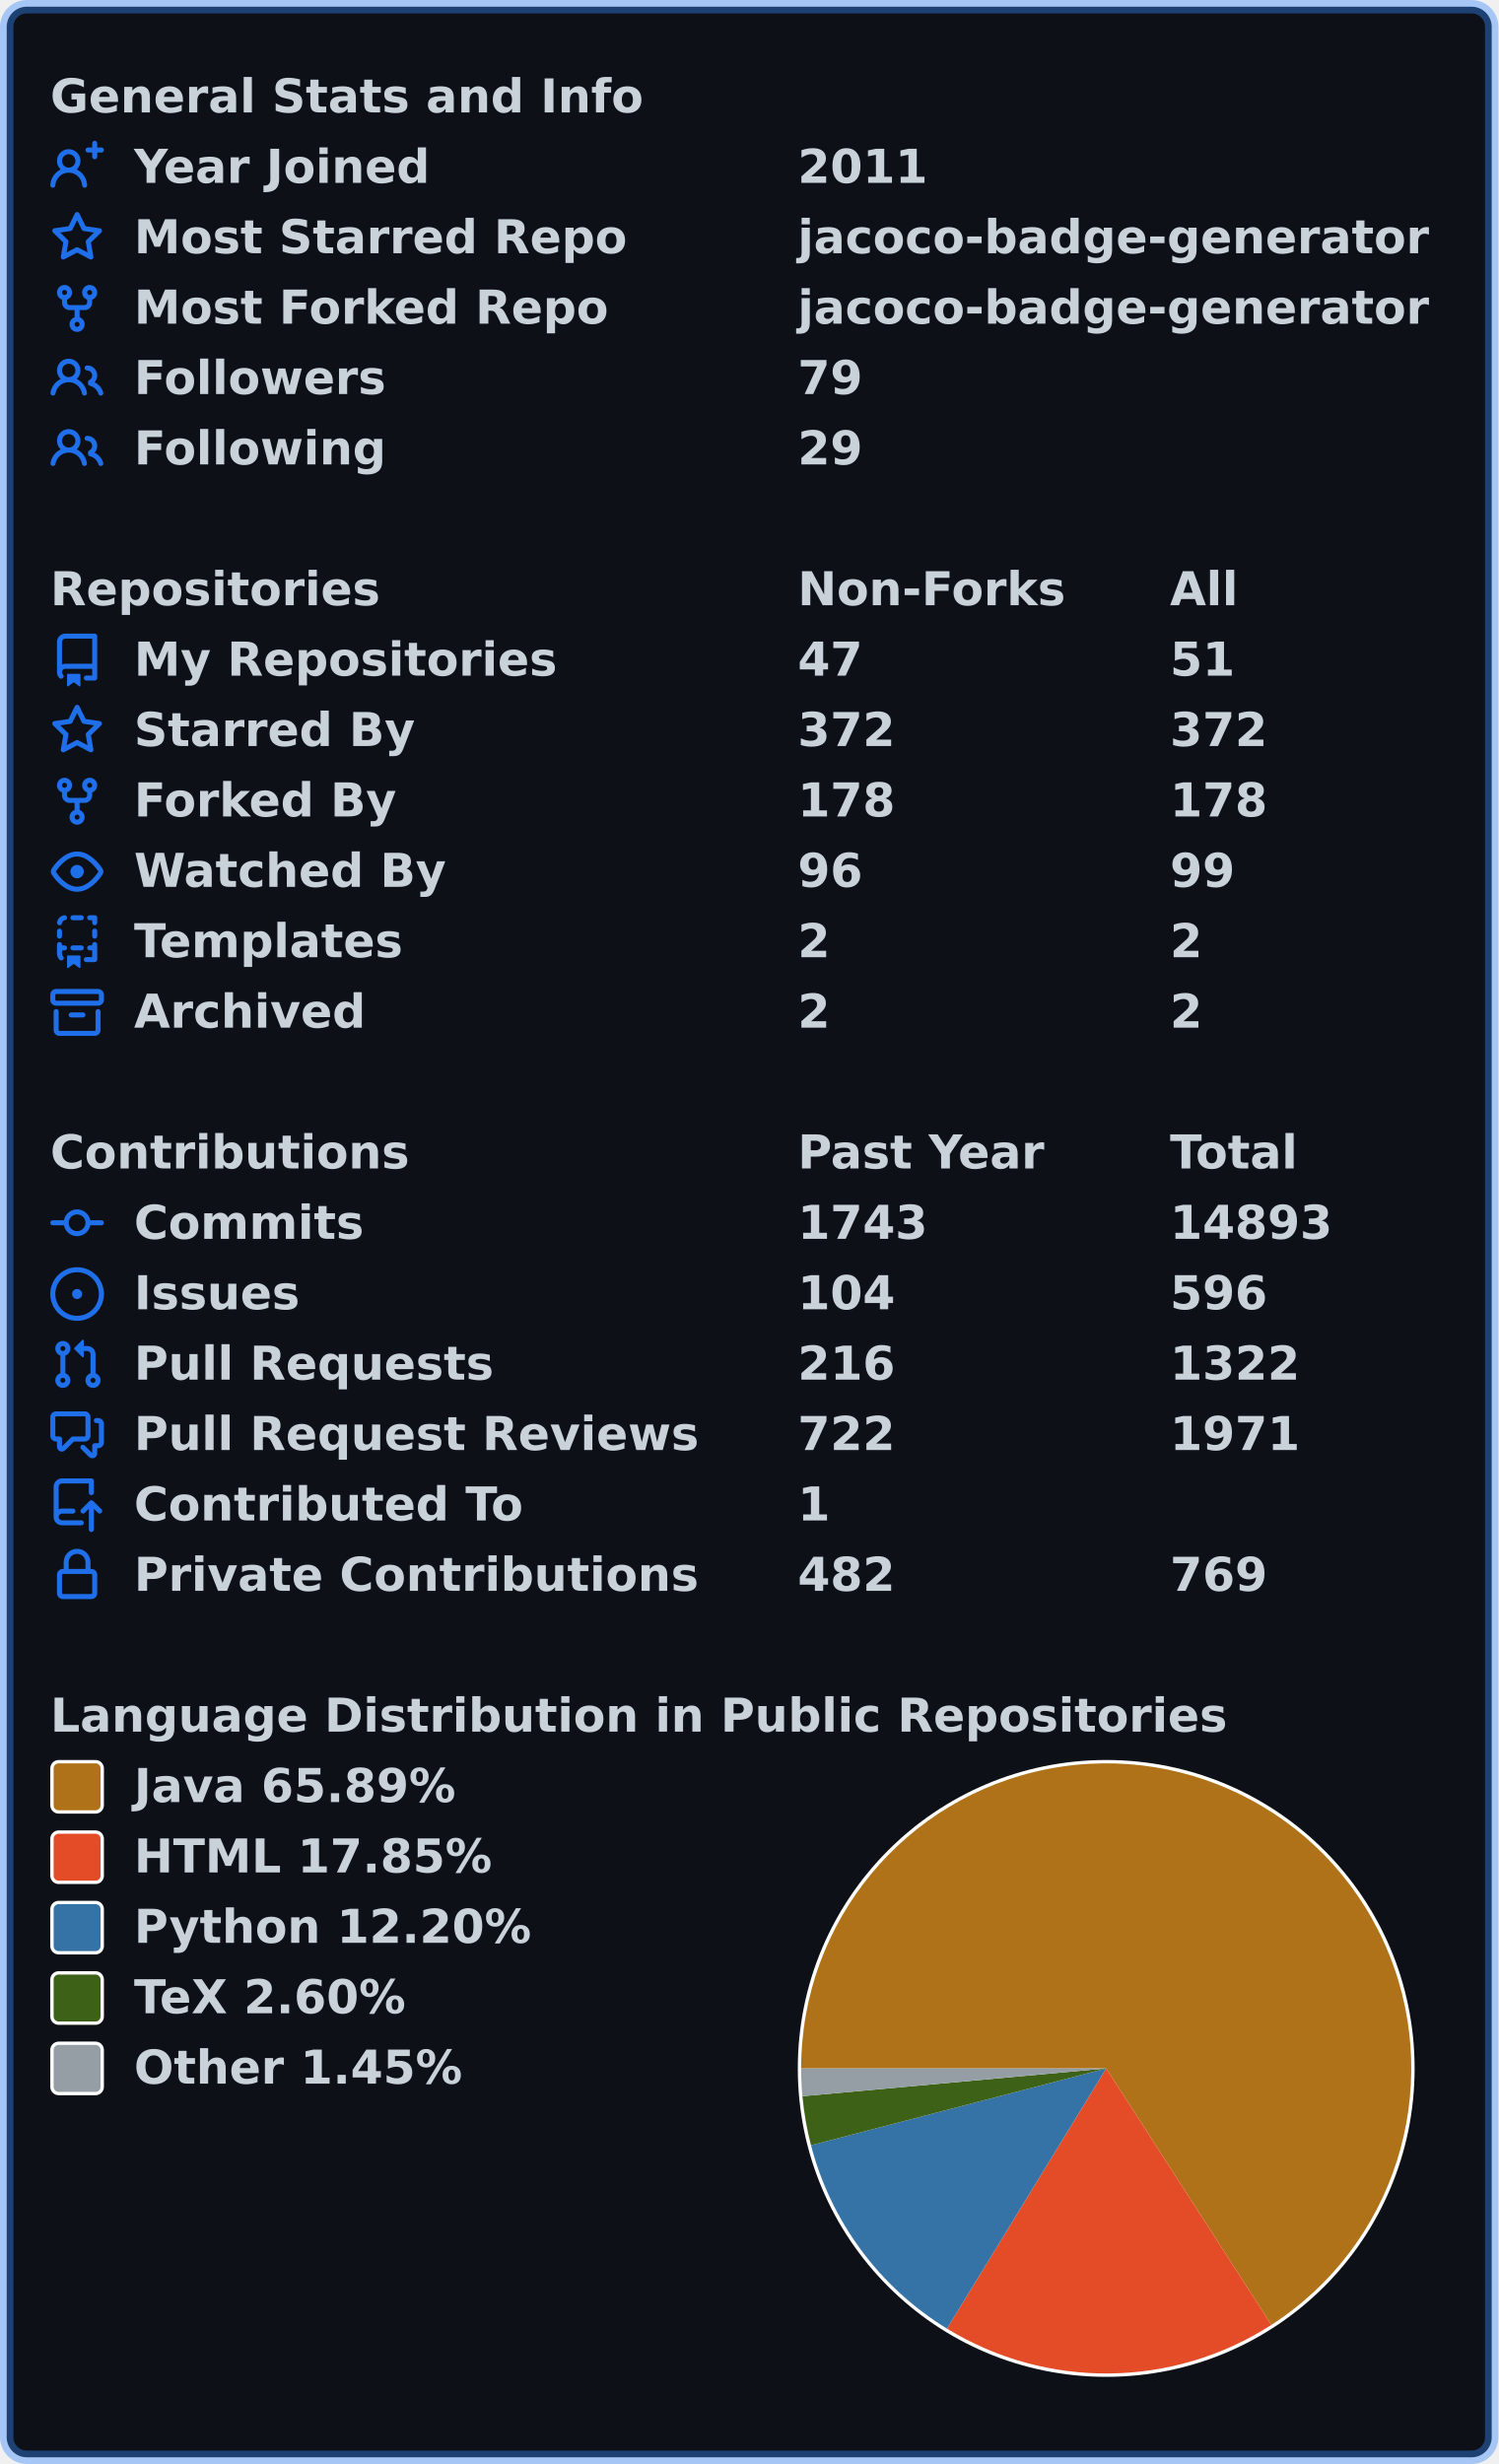
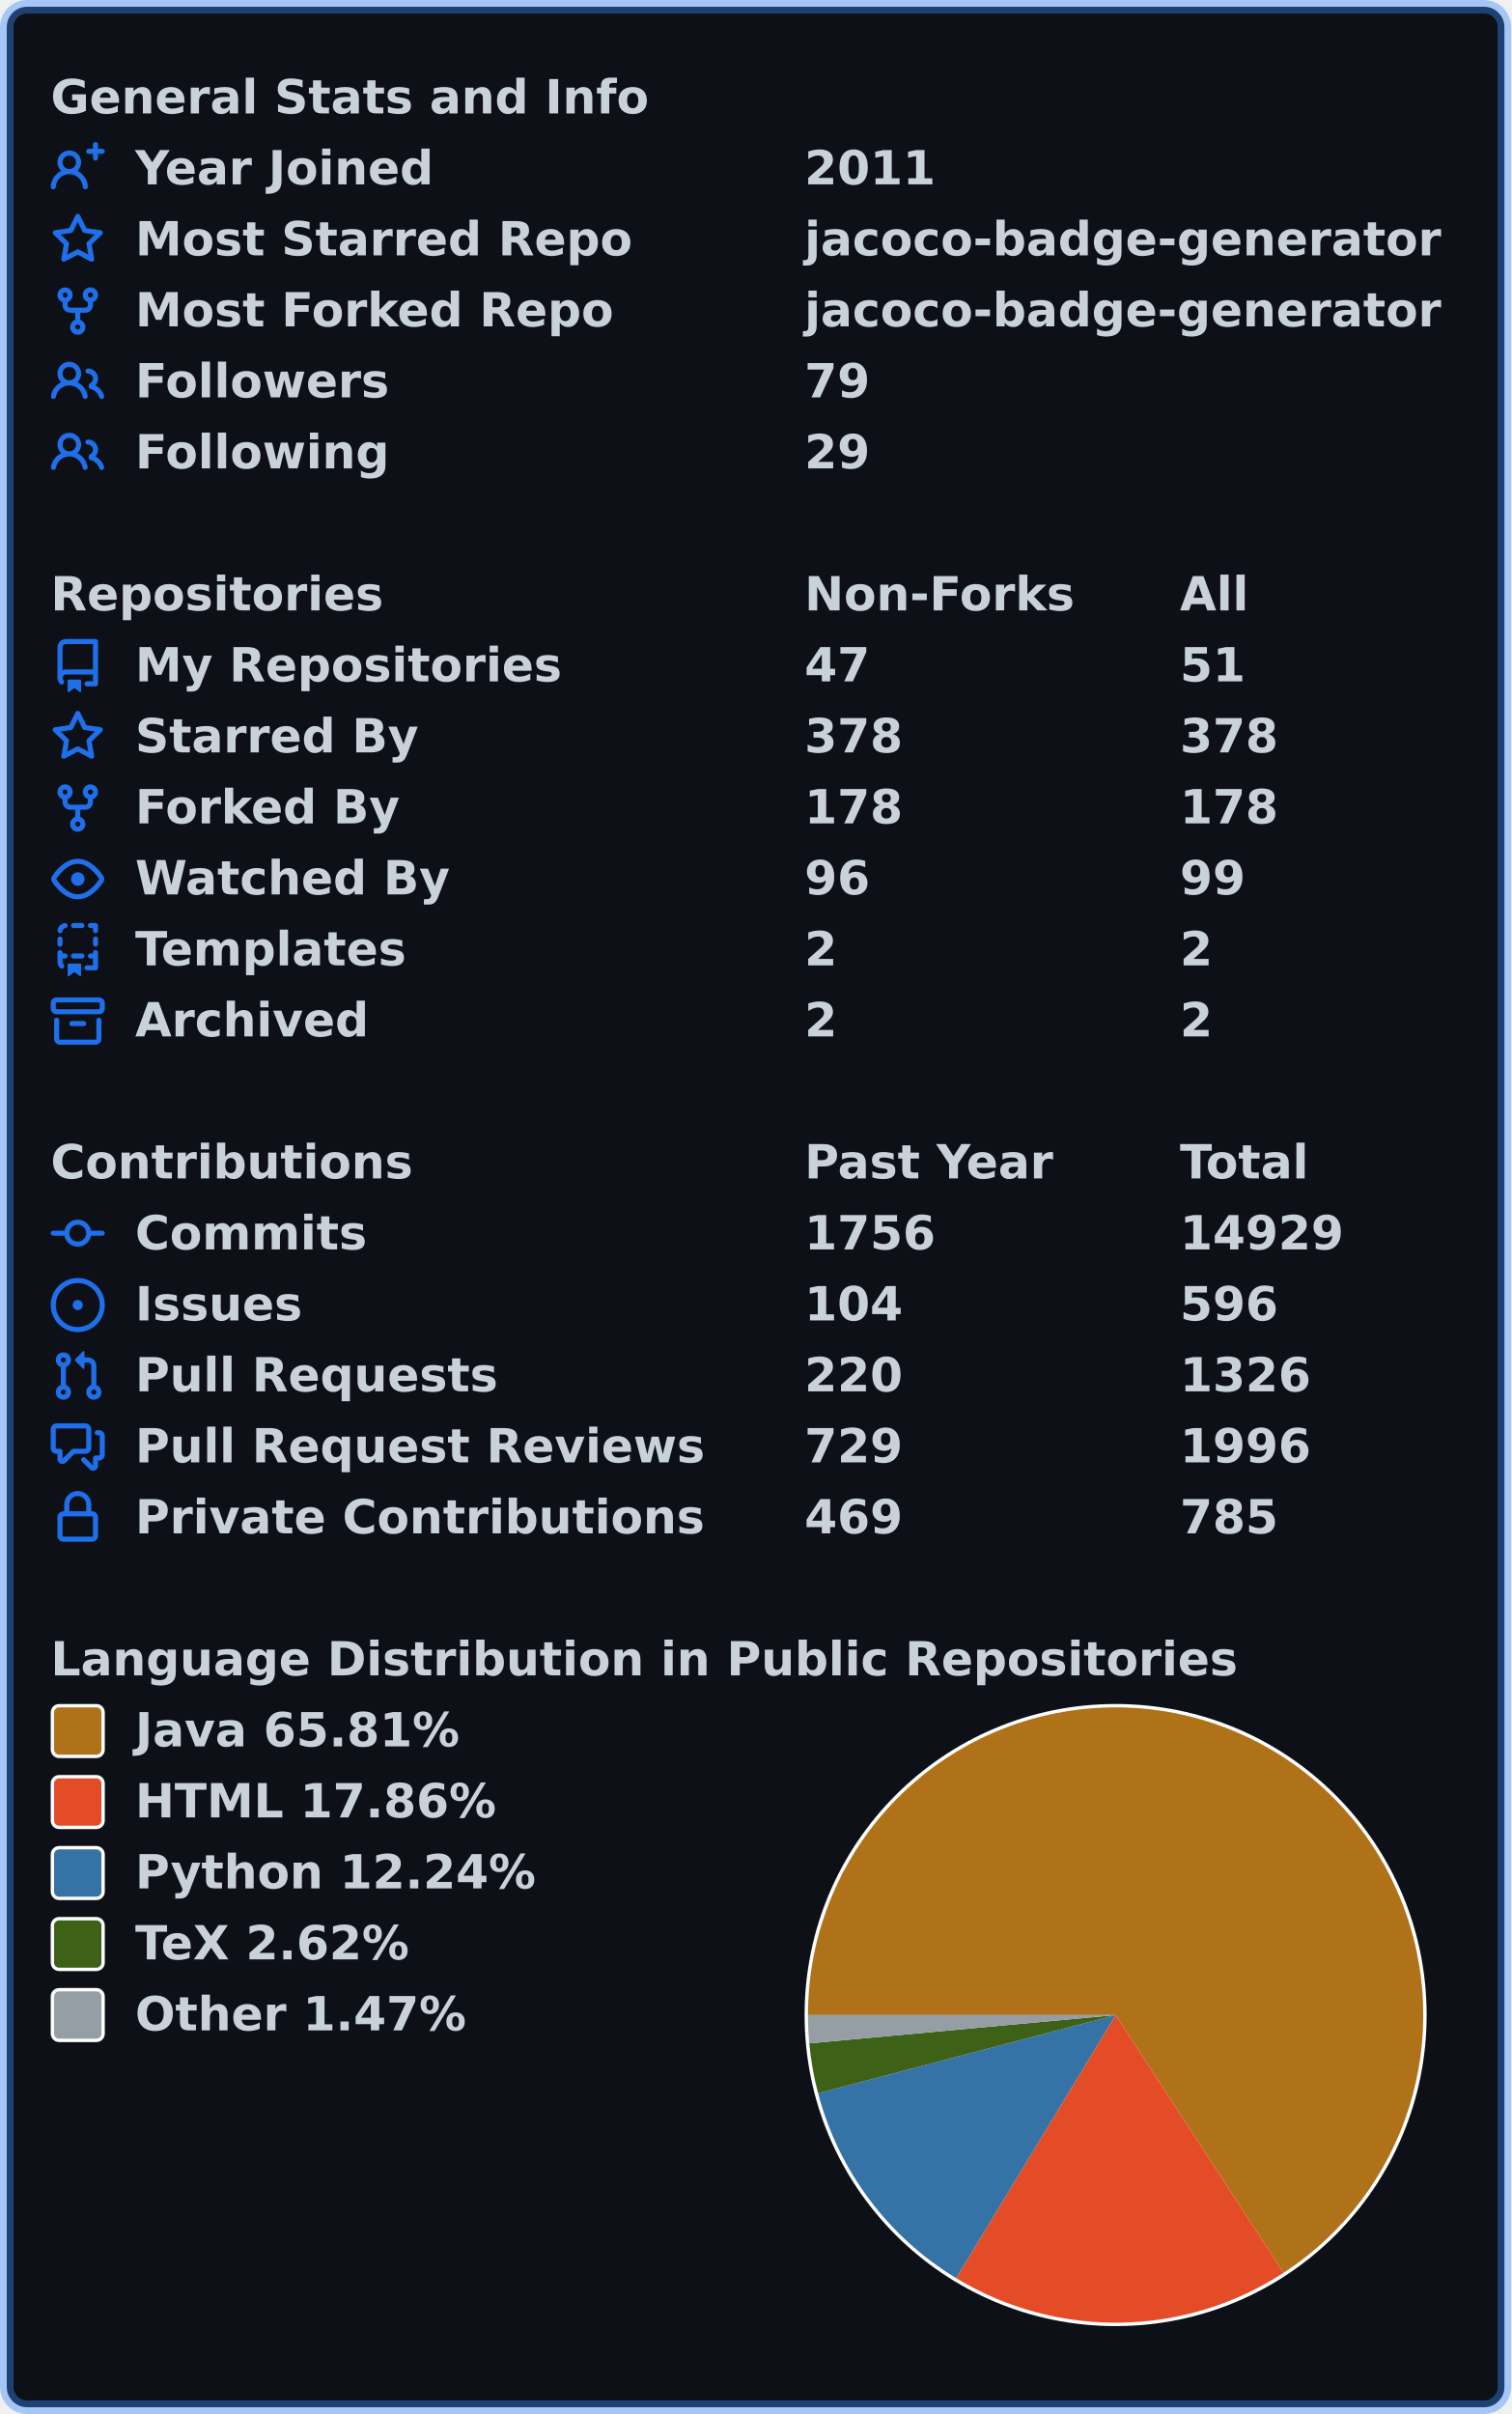
- <svg xmlns="http://www.w3.org/2000/svg" width="447" height="735" viewBox="0 0 447 735" lang="en" xml:lang="en">
-   <rect x="2" y="2" stroke-width="4" rx="6" width="443" height="731" stroke="rgba(56,139,253,0.4)" fill="#0d1117" />
+ <svg xmlns="http://www.w3.org/2000/svg" width="447" height="714" viewBox="0 0 447 714" lang="en" xml:lang="en">
+   <rect x="2" y="2" stroke-width="4" rx="6" width="443" height="710" stroke="rgba(56,139,253,0.4)" fill="#0d1117" />
  <g font-weight="600" font-size="110pt" font-family="Verdana,Geneva,DejaVu Sans,sans-serif" text-rendering="geometricPrecision">
    <g transform="translate(0, 21)" fill="#c9d1d9">
      <g transform="translate(15, 0)">
        <g transform="scale(0.095)">
          <text x="0" y="132" textLength="1851" lengthAdjust="spacingAndGlyphs">General Stats and Info</text>
        </g>
      </g>
      <g transform="translate(15, 21)">
        <path fill="#1f6feb" fill-rule="evenodd" d="M13.25 0a.75.75 0 01.75.75V2h1.25a.75.75 0 010 1.5H14v1.25a.75.75 0 01-1.5 0V3.5h-1.25a.75.75 0 010-1.5h1.25V.75a.75.75 0 01.75-.75zM5.5 4a2 2 0 100 4 2 2 0 000-4zm2.4 4.548a3.5 3.5 0 10-4.799 0 5.527 5.527 0 00-3.1 4.66.75.75 0 101.498.085A4.01 4.01 0 015.5 9.5a4.01 4.01 0 014.001 3.793.75.75 0 101.498-.086 5.527 5.527 0 00-3.1-4.659z" />
        <g transform="scale(0.095)">
          <text lengthAdjust="spacingAndGlyphs" textLength="932" x="263" y="132">Year Joined</text>
          <text lengthAdjust="spacingAndGlyphs" textLength="420" x="2347" y="132">2011</text>
        </g>
      </g>
      <g transform="translate(15, 42)">
        <path fill="#1f6feb" fill-rule="evenodd" d="M8 .25a.75.75 0 01.673.418l1.882 3.815 4.21.612a.75.75 0 01.416 1.279l-3.046 2.97.719 4.192a.75.75 0 01-1.088.791L8 12.347l-3.766 1.98a.75.75 0 01-1.088-.79l.72-4.194L.818 6.374a.75.75 0 01.416-1.28l4.21-.611L7.327.668A.75.75 0 018 .25zm0 2.445L6.615 5.5a.75.75 0 01-.564.41l-3.097.45 2.24 2.184a.75.75 0 01.216.664l-.528 3.084 2.769-1.456a.75.75 0 01.698 0l2.77 1.456-.53-3.084a.75.75 0 01.216-.664l2.24-2.183-3.096-.45a.75.75 0 01-.564-.41L8 2.694v.001z" />
        <g transform="scale(0.095)">
          <text lengthAdjust="spacingAndGlyphs" textLength="1532" x="263" y="132">Most Starred Repo</text>
          <text lengthAdjust="spacingAndGlyphs" textLength="1986" x="2347" y="132">jacoco-badge-generator</text>
        </g>
      </g>
      <g transform="translate(15, 63)">
        <path fill="#1f6feb" fill-rule="evenodd" d="M5 3.25a.75.75 0 11-1.5 0 .75.75 0 011.5 0zm0 2.122a2.25 2.25 0 10-1.5 0v.878A2.25 2.25 0 005.75 8.5h1.5v2.128a2.251 2.251 0 101.5 0V8.5h1.5a2.25 2.25 0 002.25-2.25v-.878a2.25 2.25 0 10-1.5 0v.878a.75.75 0 01-.75.75h-4.5A.75.75 0 015 6.25v-.878zm3.75 7.378a.75.75 0 11-1.5 0 .75.75 0 011.5 0zm3-8.75a.75.75 0 100-1.5.75.75 0 000 1.5z" />
        <g transform="scale(0.095)">
          <text lengthAdjust="spacingAndGlyphs" textLength="1485" x="263" y="132">Most Forked Repo</text>
          <text lengthAdjust="spacingAndGlyphs" textLength="1986" x="2347" y="132">jacoco-badge-generator</text>
        </g>
      </g>
      <g transform="translate(15, 84)">
        <path fill="#1f6feb" fill-rule="evenodd" d="M5.5 3.5a2 2 0 100 4 2 2 0 000-4zM2 5.5a3.5 3.5 0 115.898 2.549 5.507 5.507 0 013.034 4.084.75.75 0 11-1.482.235 4.001 4.001 0 00-7.9 0 .75.75 0 01-1.482-.236A5.507 5.507 0 013.102 8.05 3.49 3.49 0 012 5.5zM11 4a.75.75 0 100 1.5 1.5 1.5 0 01.666 2.844.75.75 0 00-.416.672v.352a.75.75 0 00.574.73c1.2.289 2.162 1.2 2.522 2.372a.75.75 0 101.434-.44 5.01 5.01 0 00-2.56-3.012A3 3 0 0011 4z" />
        <g transform="scale(0.095)">
          <text lengthAdjust="spacingAndGlyphs" textLength="778" x="263" y="132">Followers</text>
          <text lengthAdjust="spacingAndGlyphs" textLength="210" x="2347" y="132">79</text>
        </g>
      </g>
      <g transform="translate(15, 105)">
        <path fill="#1f6feb" fill-rule="evenodd" d="M5.5 3.5a2 2 0 100 4 2 2 0 000-4zM2 5.5a3.5 3.5 0 115.898 2.549 5.507 5.507 0 013.034 4.084.75.75 0 11-1.482.235 4.001 4.001 0 00-7.9 0 .75.75 0 01-1.482-.236A5.507 5.507 0 013.102 8.05 3.49 3.49 0 012 5.5zM11 4a.75.75 0 100 1.5 1.5 1.5 0 01.666 2.844.75.75 0 00-.416.672v.352a.75.75 0 00.574.73c1.2.289 2.162 1.2 2.522 2.372a.75.75 0 101.434-.44 5.01 5.01 0 00-2.56-3.012A3 3 0 0011 4z" />
        <g transform="scale(0.095)">
          <text lengthAdjust="spacingAndGlyphs" textLength="780" x="263" y="132">Following</text>
          <text lengthAdjust="spacingAndGlyphs" textLength="210" x="2347" y="132">29</text>
        </g>
      </g>
    </g>
    <g transform="translate(0, 168)" fill="#c9d1d9">
      <g transform="translate(15, 0)">
        <g transform="scale(0.095)">
          <text x="0" y="132" textLength="1020" lengthAdjust="spacingAndGlyphs">Repositories</text>
          <text x="2347" y="132" textLength="832" lengthAdjust="spacingAndGlyphs">Non-Forks</text>
          <text x="3516" y="132" textLength="206" lengthAdjust="spacingAndGlyphs">All</text>
        </g>
      </g>
      <g transform="translate(15, 21)">
        <path fill="#1f6feb" fill-rule="evenodd" d="M2 2.5A2.5 2.5 0 014.5 0h8.75a.75.75 0 01.75.75v12.5a.75.75 0 01-.75.75h-2.5a.75.75 0 110-1.5h1.75v-2h-8a1 1 0 00-.714 1.7.75.75 0 01-1.072 1.05A2.495 2.495 0 012 11.5v-9zm10.5-1V9h-8c-.356 0-.694.074-1 .208V2.5a1 1 0 011-1h8zM5 12.25v3.25a.25.25 0 00.4.2l1.45-1.087a.25.25 0 01.3 0L8.6 15.7a.25.25 0 00.4-.2v-3.25a.25.25 0 00-.25-.25h-3.5a.25.25 0 00-.25.25z" />
        <g transform="scale(0.095)">
          <text lengthAdjust="spacingAndGlyphs" textLength="1312" x="263" y="132">My Repositories</text>
          <text lengthAdjust="spacingAndGlyphs" textLength="210" x="2347" y="132">47</text>
          <text lengthAdjust="spacingAndGlyphs" textLength="210" x="3516" y="132">51</text>
        </g>
      </g>
      <g transform="translate(15, 42)">
        <path fill="#1f6feb" fill-rule="evenodd" d="M8 .25a.75.75 0 01.673.418l1.882 3.815 4.21.612a.75.75 0 01.416 1.279l-3.046 2.97.719 4.192a.75.75 0 01-1.088.791L8 12.347l-3.766 1.98a.75.75 0 01-1.088-.79l.72-4.194L.818 6.374a.75.75 0 01.416-1.28l4.21-.611L7.327.668A.75.75 0 018 .25zm0 2.445L6.615 5.5a.75.75 0 01-.564.41l-3.097.45 2.24 2.184a.75.75 0 01.216.664l-.528 3.084 2.769-1.456a.75.75 0 01.698 0l2.77 1.456-.53-3.084a.75.75 0 01.216-.664l2.24-2.183-3.096-.45a.75.75 0 01-.564-.41L8 2.694v.001z" />
        <g transform="scale(0.095)">
          <text lengthAdjust="spacingAndGlyphs" textLength="874" x="263" y="132">Starred By</text>
-           <text lengthAdjust="spacingAndGlyphs" textLength="315" x="2347" y="132">372</text>
-           <text lengthAdjust="spacingAndGlyphs" textLength="315" x="3516" y="132">372</text>
+           <text lengthAdjust="spacingAndGlyphs" textLength="315" x="2347" y="132">378</text>
+           <text lengthAdjust="spacingAndGlyphs" textLength="315" x="3516" y="132">378</text>
        </g>
      </g>
      <g transform="translate(15, 63)">
        <path fill="#1f6feb" fill-rule="evenodd" d="M5 3.25a.75.75 0 11-1.5 0 .75.75 0 011.5 0zm0 2.122a2.25 2.25 0 10-1.5 0v.878A2.25 2.25 0 005.75 8.5h1.5v2.128a2.251 2.251 0 101.5 0V8.5h1.5a2.25 2.25 0 002.25-2.25v-.878a2.25 2.25 0 10-1.5 0v.878a.75.75 0 01-.75.75h-4.5A.75.75 0 015 6.25v-.878zm3.75 7.378a.75.75 0 11-1.5 0 .75.75 0 011.5 0zm3-8.75a.75.75 0 100-1.5.75.75 0 000 1.5z" />
        <g transform="scale(0.095)">
          <text lengthAdjust="spacingAndGlyphs" textLength="828" x="263" y="132">Forked By</text>
          <text lengthAdjust="spacingAndGlyphs" textLength="315" x="2347" y="132">178</text>
          <text lengthAdjust="spacingAndGlyphs" textLength="315" x="3516" y="132">178</text>
        </g>
      </g>
      <g transform="translate(15, 84)">
        <path fill="#1f6feb" fill-rule="evenodd" d="M1.679 7.932c.412-.621 1.242-1.75 2.366-2.717C5.175 4.242 6.527 3.5 8 3.5c1.473 0 2.824.742 3.955 1.715 1.124.967 1.954 2.096 2.366 2.717a.119.119 0 010 .136c-.412.621-1.242 1.75-2.366 2.717C10.825 11.758 9.473 12.5 8 12.5c-1.473 0-2.824-.742-3.955-1.715C2.92 9.818 2.09 8.69 1.679 8.068a.119.119 0 010-.136zM8 2c-1.981 0-3.67.992-4.933 2.078C1.797 5.169.88 6.423.43 7.1a1.619 1.619 0 000 1.798c.45.678 1.367 1.932 2.637 3.024C4.329 13.008 6.019 14 8 14c1.981 0 3.67-.992 4.933-2.078 1.27-1.091 2.187-2.345 2.637-3.023a1.619 1.619 0 000-1.798c-.45-.678-1.367-1.932-2.637-3.023C11.671 2.992 9.981 2 8 2zm0 8a2 2 0 100-4 2 2 0 000 4z" />
        <g transform="scale(0.095)">
          <text lengthAdjust="spacingAndGlyphs" textLength="993" x="263" y="132">Watched By</text>
          <text lengthAdjust="spacingAndGlyphs" textLength="210" x="2347" y="132">96</text>
          <text lengthAdjust="spacingAndGlyphs" textLength="210" x="3516" y="132">99</text>
        </g>
      </g>
      <g transform="translate(15, 105)">
        <path fill="#1f6feb" fill-rule="evenodd" d="M6 .75A.75.75 0 016.75 0h2.5a.75.75 0 010 1.5h-2.5A.75.75 0 016 .75zm5 0a.75.75 0 01.75-.75h1.5a.75.75 0 01.75.75v1.5a.75.75 0 01-1.5 0V1.5h-.75A.75.75 0 0111 .75zM4.992.662a.75.75 0 01-.636.848c-.436.063-.783.41-.846.846a.75.75 0 01-1.485-.212A2.501 2.501 0 014.144.025a.75.75 0 01.848.637zM2.75 4a.75.75 0 01.75.75v1.5a.75.75 0 01-1.5 0v-1.5A.75.75 0 012.75 4zm10.5 0a.75.75 0 01.75.75v1.5a.75.75 0 01-1.5 0v-1.5a.75.75 0 01.75-.75zM2.75 8a.75.75 0 01.75.75v.268A1.72 1.72 0 013.75 9h.5a.75.75 0 010 1.5h-.5a.25.25 0 00-.25.25v.75c0 .28.114.532.3.714a.75.75 0 01-1.05 1.072A2.495 2.495 0 012 11.5V8.75A.75.75 0 012.75 8zm10.5 0a.75.75 0 01.75.75v4.5a.75.75 0 01-.75.75h-2.5a.75.75 0 010-1.5h1.75v-2h-.75a.75.75 0 010-1.5h.75v-.25a.75.75 0 01.75-.75zM6 9.75A.75.75 0 016.75 9h2.5a.75.75 0 010 1.5h-2.5A.75.75 0 016 9.75zm-1 2.5v3.25a.25.25 0 00.4.2l1.45-1.087a.25.25 0 01.3 0L8.6 15.7a.25.25 0 00.4-.2v-3.25a.25.25 0 00-.25-.25h-3.5a.25.25 0 00-.25.25z" />
        <g transform="scale(0.095)">
          <text lengthAdjust="spacingAndGlyphs" textLength="868" x="263" y="132">Templates</text>
          <text lengthAdjust="spacingAndGlyphs" textLength="105" x="2347" y="132">2</text>
          <text lengthAdjust="spacingAndGlyphs" textLength="105" x="3516" y="132">2</text>
        </g>
      </g>
      <g transform="translate(15, 126)">
        <path fill="#1f6feb" fill-rule="evenodd" d="M1.75 2.5a.25.25 0 00-.25.25v1.5c0 .138.112.25.25.25h12.5a.25.25 0 00.25-.25v-1.5a.25.25 0 00-.25-.25H1.75zM0 2.75C0 1.784.784 1 1.75 1h12.5c.966 0 1.75.784 1.75 1.75v1.5A1.75 1.75 0 0114.25 6H1.75A1.75 1.75 0 010 4.25v-1.5zM1.75 7a.75.75 0 01.75.75v5.5c0 .138.112.25.25.25h10.5a.25.25 0 00.25-.25v-5.5a.75.75 0 111.5 0v5.5A1.75 1.75 0 0113.25 15H2.75A1.75 1.75 0 011 13.25v-5.5A.75.75 0 011.75 7zm4.5 1a.75.75 0 000 1.5h3.5a.75.75 0 100-1.5h-3.5z" />
        <g transform="scale(0.095)">
          <text lengthAdjust="spacingAndGlyphs" textLength="726" x="263" y="132">Archived</text>
          <text lengthAdjust="spacingAndGlyphs" textLength="105" x="2347" y="132">2</text>
          <text lengthAdjust="spacingAndGlyphs" textLength="105" x="3516" y="132">2</text>
        </g>
      </g>
    </g>
    <g transform="translate(0, 336)" fill="#c9d1d9">
      <g transform="translate(15, 0)">
        <g transform="scale(0.095)">
          <text x="0" y="132" textLength="1112" lengthAdjust="spacingAndGlyphs">Contributions</text>
          <text x="2347" y="132" textLength="774" lengthAdjust="spacingAndGlyphs">Past Year</text>
          <text x="3516" y="132" textLength="414" lengthAdjust="spacingAndGlyphs">Total</text>
        </g>
      </g>
      <g transform="translate(15, 21)">
        <path fill="#1f6feb" fill-rule="evenodd" d="M10.5 7.75a2.5 2.5 0 11-5 0 2.5 2.5 0 015 0zm1.43.75a4.002 4.002 0 01-7.86 0H.75a.75.75 0 110-1.5h3.32a4.001 4.001 0 017.86 0h3.32a.75.75 0 110 1.5h-3.32z" />
        <g transform="scale(0.095)">
          <text lengthAdjust="spacingAndGlyphs" textLength="734" x="263" y="132">Commits</text>
-           <text lengthAdjust="spacingAndGlyphs" textLength="420" x="2347" y="132">1743</text>
-           <text lengthAdjust="spacingAndGlyphs" textLength="525" x="3516" y="132">14893</text>
+           <text lengthAdjust="spacingAndGlyphs" textLength="420" x="2347" y="132">1756</text>
+           <text lengthAdjust="spacingAndGlyphs" textLength="525" x="3516" y="132">14929</text>
        </g>
      </g>
      <g transform="translate(15, 42)">
        <path fill="#1f6feb" d="M8 9.5a1.5 1.5 0 100-3 1.5 1.5 0 000 3z" />
        <path fill="#1f6feb" fill-rule="evenodd" d="M8 0a8 8 0 100 16A8 8 0 008 0zM1.5 8a6.5 6.5 0 1113 0 6.5 6.5 0 01-13 0z" />
        <g transform="scale(0.095)">
          <text lengthAdjust="spacingAndGlyphs" textLength="512" x="263" y="132">Issues</text>
          <text lengthAdjust="spacingAndGlyphs" textLength="315" x="2347" y="132">104</text>
          <text lengthAdjust="spacingAndGlyphs" textLength="315" x="3516" y="132">596</text>
        </g>
      </g>
      <g transform="translate(15, 63)">
        <path fill="#1f6feb" fill-rule="evenodd" d="M7.177 3.073L9.573.677A.25.25 0 0110 .854v4.792a.25.25 0 01-.427.177L7.177 3.427a.25.25 0 010-.354zM3.75 2.5a.75.75 0 100 1.5.75.75 0 000-1.5zm-2.25.75a2.25 2.25 0 113 2.122v5.256a2.251 2.251 0 11-1.5 0V5.372A2.25 2.25 0 011.5 3.25zM11 2.5h-1V4h1a1 1 0 011 1v5.628a2.251 2.251 0 101.5 0V5A2.5 2.5 0 0011 2.5zm1 10.25a.75.75 0 111.5 0 .75.75 0 01-1.5 0zM3.75 12a.75.75 0 100 1.5.75.75 0 000-1.5z" />
        <g transform="scale(0.095)">
          <text lengthAdjust="spacingAndGlyphs" textLength="1113" x="263" y="132">Pull Requests</text>
-           <text lengthAdjust="spacingAndGlyphs" textLength="315" x="2347" y="132">216</text>
-           <text lengthAdjust="spacingAndGlyphs" textLength="420" x="3516" y="132">1322</text>
+           <text lengthAdjust="spacingAndGlyphs" textLength="315" x="2347" y="132">220</text>
+           <text lengthAdjust="spacingAndGlyphs" textLength="420" x="3516" y="132">1326</text>
        </g>
      </g>
      <g transform="translate(15, 84)">
        <path fill="#1f6feb" fill-rule="evenodd" d="M1.5 2.75a.25.25 0 01.25-.25h8.5a.25.25 0 01.25.25v5.5a.25.25 0 01-.25.25h-3.5a.75.75 0 00-.53.22L3.5 11.44V9.25a.75.75 0 00-.75-.75h-1a.25.25 0 01-.25-.25v-5.5zM1.75 1A1.75 1.75 0 000 2.75v5.5C0 9.216.784 10 1.75 10H2v1.543a1.457 1.457 0 002.487 1.03L7.061 10h3.189A1.75 1.75 0 0012 8.25v-5.5A1.75 1.75 0 0010.25 1h-8.5zM14.5 4.75a.25.25 0 00-.25-.25h-.5a.75.75 0 110-1.5h.5c.966 0 1.75.784 1.75 1.75v5.5A1.75 1.75 0 0114.25 12H14v1.543a1.457 1.457 0 01-2.487 1.03L9.22 12.28a.75.75 0 111.06-1.06l2.22 2.22v-2.19a.75.75 0 01.75-.75h1a.25.25 0 00.25-.25v-5.5z" />
        <g transform="scale(0.095)">
          <text lengthAdjust="spacingAndGlyphs" textLength="1762" x="263" y="132">Pull Request Reviews</text>
-           <text lengthAdjust="spacingAndGlyphs" textLength="315" x="2347" y="132">722</text>
-           <text lengthAdjust="spacingAndGlyphs" textLength="420" x="3516" y="132">1971</text>
+           <text lengthAdjust="spacingAndGlyphs" textLength="315" x="2347" y="132">729</text>
+           <text lengthAdjust="spacingAndGlyphs" textLength="420" x="3516" y="132">1996</text>
        </g>
      </g>
      <g transform="translate(15, 105)">
-         <path fill="#1f6feb" fill-rule="evenodd" d="M1 2.5A2.5 2.5 0 013.5 0h8.75a.75.75 0 01.75.75v3.5a.75.75 0 01-1.5 0V1.5h-8a1 1 0 00-1 1v6.708A2.492 2.492 0 013.5 9h3.25a.75.75 0 010 1.5H3.5a1 1 0 100 2h5.75a.75.75 0 010 1.5H3.5A2.5 2.5 0 011 11.5v-9zm13.23 7.79a.75.75 0 001.06-1.06l-2.505-2.505a.75.75 0 00-1.06 0L9.22 9.229a.75.75 0 001.06 1.061l1.225-1.224v6.184a.75.75 0 001.5 0V9.066l1.224 1.224z" />
-         <g transform="scale(0.095)">
-           <text lengthAdjust="spacingAndGlyphs" textLength="1234" x="263" y="132">Contributed To</text>
-           <text lengthAdjust="spacingAndGlyphs" textLength="105" x="2347" y="132">1</text>
-         </g>
-       </g>
-       <g transform="translate(15, 126)">
        <path fill="#1f6feb" fill-rule="evenodd" d="M4 4v2h-.25A1.75 1.75 0 002 7.75v5.5c0 .966.784 1.75 1.75 1.75h8.5A1.75 1.75 0 0014 13.25v-5.5A1.75 1.75 0 0012.25 6H12V4a4 4 0 10-8 0zm6.5 2V4a2.5 2.5 0 00-5 0v2h5zM12 7.5h.25a.25.25 0 01.25.25v5.5a.25.25 0 01-.25.25h-8.5a.25.25 0 01-.25-.25v-5.5a.25.25 0 01.25-.25H12z" />
        <g transform="scale(0.095)">
          <text lengthAdjust="spacingAndGlyphs" textLength="1742" x="263" y="132">Private Contributions</text>
-           <text lengthAdjust="spacingAndGlyphs" textLength="315" x="2347" y="132">482</text>
-           <text lengthAdjust="spacingAndGlyphs" textLength="315" x="3516" y="132">769</text>
+           <text lengthAdjust="spacingAndGlyphs" textLength="315" x="2347" y="132">469</text>
+           <text lengthAdjust="spacingAndGlyphs" textLength="315" x="3516" y="132">785</text>
        </g>
      </g>
    </g>
-     <g transform="translate(0, 504)" fill="#c9d1d9">
+     <g transform="translate(0, 483)" fill="#c9d1d9">
      <g transform="translate(15, 0)">
        <g transform="scale(0.095)">
          <text x="0" y="132" textLength="3652" lengthAdjust="spacingAndGlyphs">Language Distribution in Public Repositories</text>
        </g>
      </g>
      <g transform="translate(238, 21)">
        <circle cx="92" cy="92" r="92" fill="#ffffff" />
      </g>
      <g transform="translate(239, 22)">
-         <path fill-rule="evenodd" fill="#b07219" d="M 0.0,91 A 91 91 0 1 1 140.275 167.505 L 91,91 Z" />
-         <path fill-rule="evenodd" fill="#e34c26" d="M 140.275,167.505 A 91 91 0 0 1 43.49 168.613 L 91,91 Z" />
-         <path fill-rule="evenodd" fill="#3572A5" d="M 43.49,168.613 A 91 91 0 0 1 2.936 113.928 L 91,91 Z" />
-         <path fill-rule="evenodd" fill="#3D6117" d="M 2.936,113.928 A 91 91 0 0 1 0.379 99.294 L 91,91 Z" />
-         <path fill-rule="evenodd" fill="#959da5" d="M 0.379,99.294 A 91 91 0 0 1 0.0 91 L 91,91 Z" />
+         <path fill-rule="evenodd" fill="#b07219" d="M 0.0,91 A 91 91 0 1 1 140.674 167.246 L 91,91 Z" />
+         <path fill-rule="evenodd" fill="#e34c26" d="M 140.674,167.246 A 91 91 0 0 1 43.831 168.821 L 91,91 Z" />
+         <path fill-rule="evenodd" fill="#3572A5" d="M 43.831,168.821 A 91 91 0 0 1 2.989 114.132 L 91,91 Z" />
+         <path fill-rule="evenodd" fill="#3D6117" d="M 2.989,114.132 A 91 91 0 0 1 0.386 99.372 L 91,91 Z" />
+         <path fill-rule="evenodd" fill="#959da5" d="M 0.386,99.372 A 91 91 0 0 1 0.0 91 L 91,91 Z" />
      </g>
      <g transform="translate(15, 21)">
        <rect x="0.5" y="0.5" rx="2" width="15" height="15" fill="#b07219" stroke-width="1" stroke="#ffffff" />
-         <text transform="scale(0.095)" x="263" y="132" textLength="1038" lengthAdjust="spacingAndGlyphs">Java 65.89%</text>
+         <text transform="scale(0.095)" x="263" y="132" textLength="1038" lengthAdjust="spacingAndGlyphs">Java 65.81%</text>
      </g>
      <g transform="translate(15, 42)">
        <rect x="0.5" y="0.5" rx="2" width="15" height="15" fill="#e34c26" stroke-width="1" stroke="#ffffff" />
-         <text transform="scale(0.095)" x="263" y="132" textLength="1142" lengthAdjust="spacingAndGlyphs">HTML 17.85%</text>
+         <text transform="scale(0.095)" x="263" y="132" textLength="1142" lengthAdjust="spacingAndGlyphs">HTML 17.86%</text>
      </g>
      <g transform="translate(15, 63)">
        <rect x="0.5" y="0.5" rx="2" width="15" height="15" fill="#3572A5" stroke-width="1" stroke="#ffffff" />
-         <text transform="scale(0.095)" x="263" y="132" textLength="1254" lengthAdjust="spacingAndGlyphs">Python 12.20%</text>
+         <text transform="scale(0.095)" x="263" y="132" textLength="1254" lengthAdjust="spacingAndGlyphs">Python 12.24%</text>
      </g>
      <g transform="translate(15, 84)">
        <rect x="0.5" y="0.5" rx="2" width="15" height="15" fill="#3D6117" stroke-width="1" stroke="#ffffff" />
-         <text transform="scale(0.095)" x="263" y="132" textLength="894" lengthAdjust="spacingAndGlyphs">TeX 2.60%</text>
+         <text transform="scale(0.095)" x="263" y="132" textLength="894" lengthAdjust="spacingAndGlyphs">TeX 2.62%</text>
      </g>
      <g transform="translate(15, 105)">
        <rect x="0.5" y="0.5" rx="2" width="15" height="15" fill="#959da5" stroke-width="1" stroke="#ffffff" />
-         <text transform="scale(0.095)" x="263" y="132" textLength="1047" lengthAdjust="spacingAndGlyphs">Other 1.45%</text>
+         <text transform="scale(0.095)" x="263" y="132" textLength="1047" lengthAdjust="spacingAndGlyphs">Other 1.47%</text>
      </g>
    </g>
  </g>
</svg>
